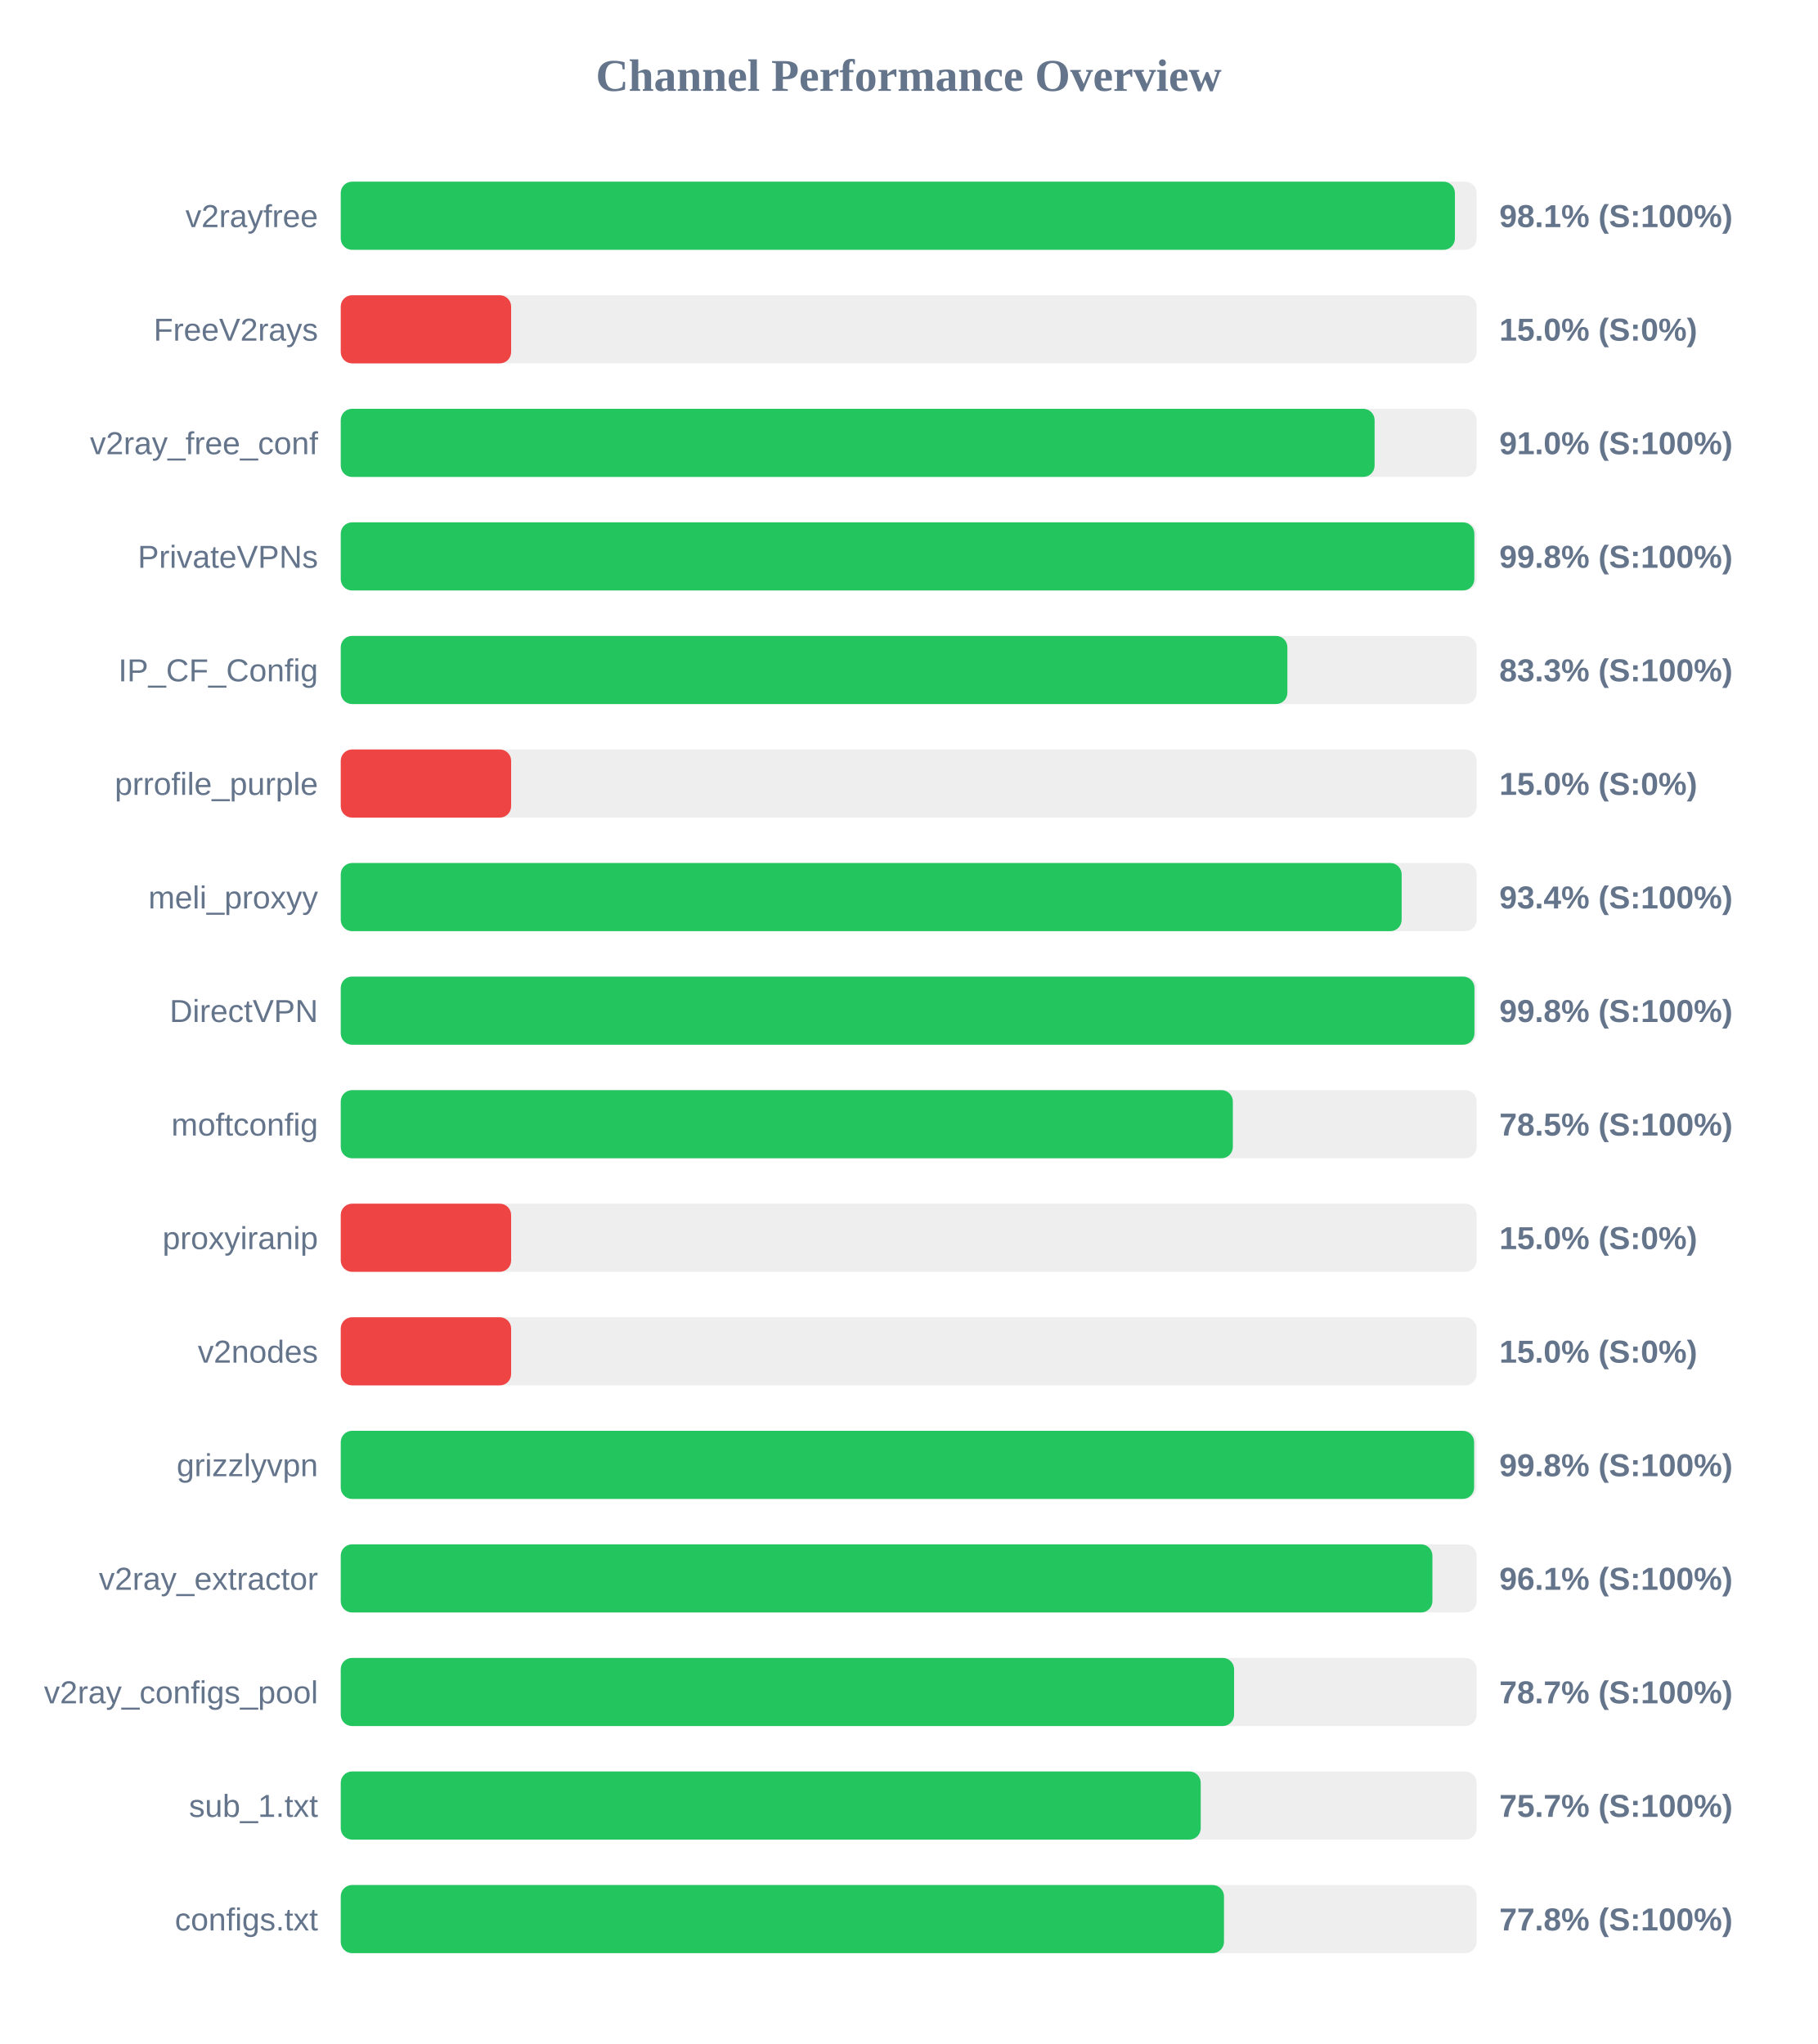
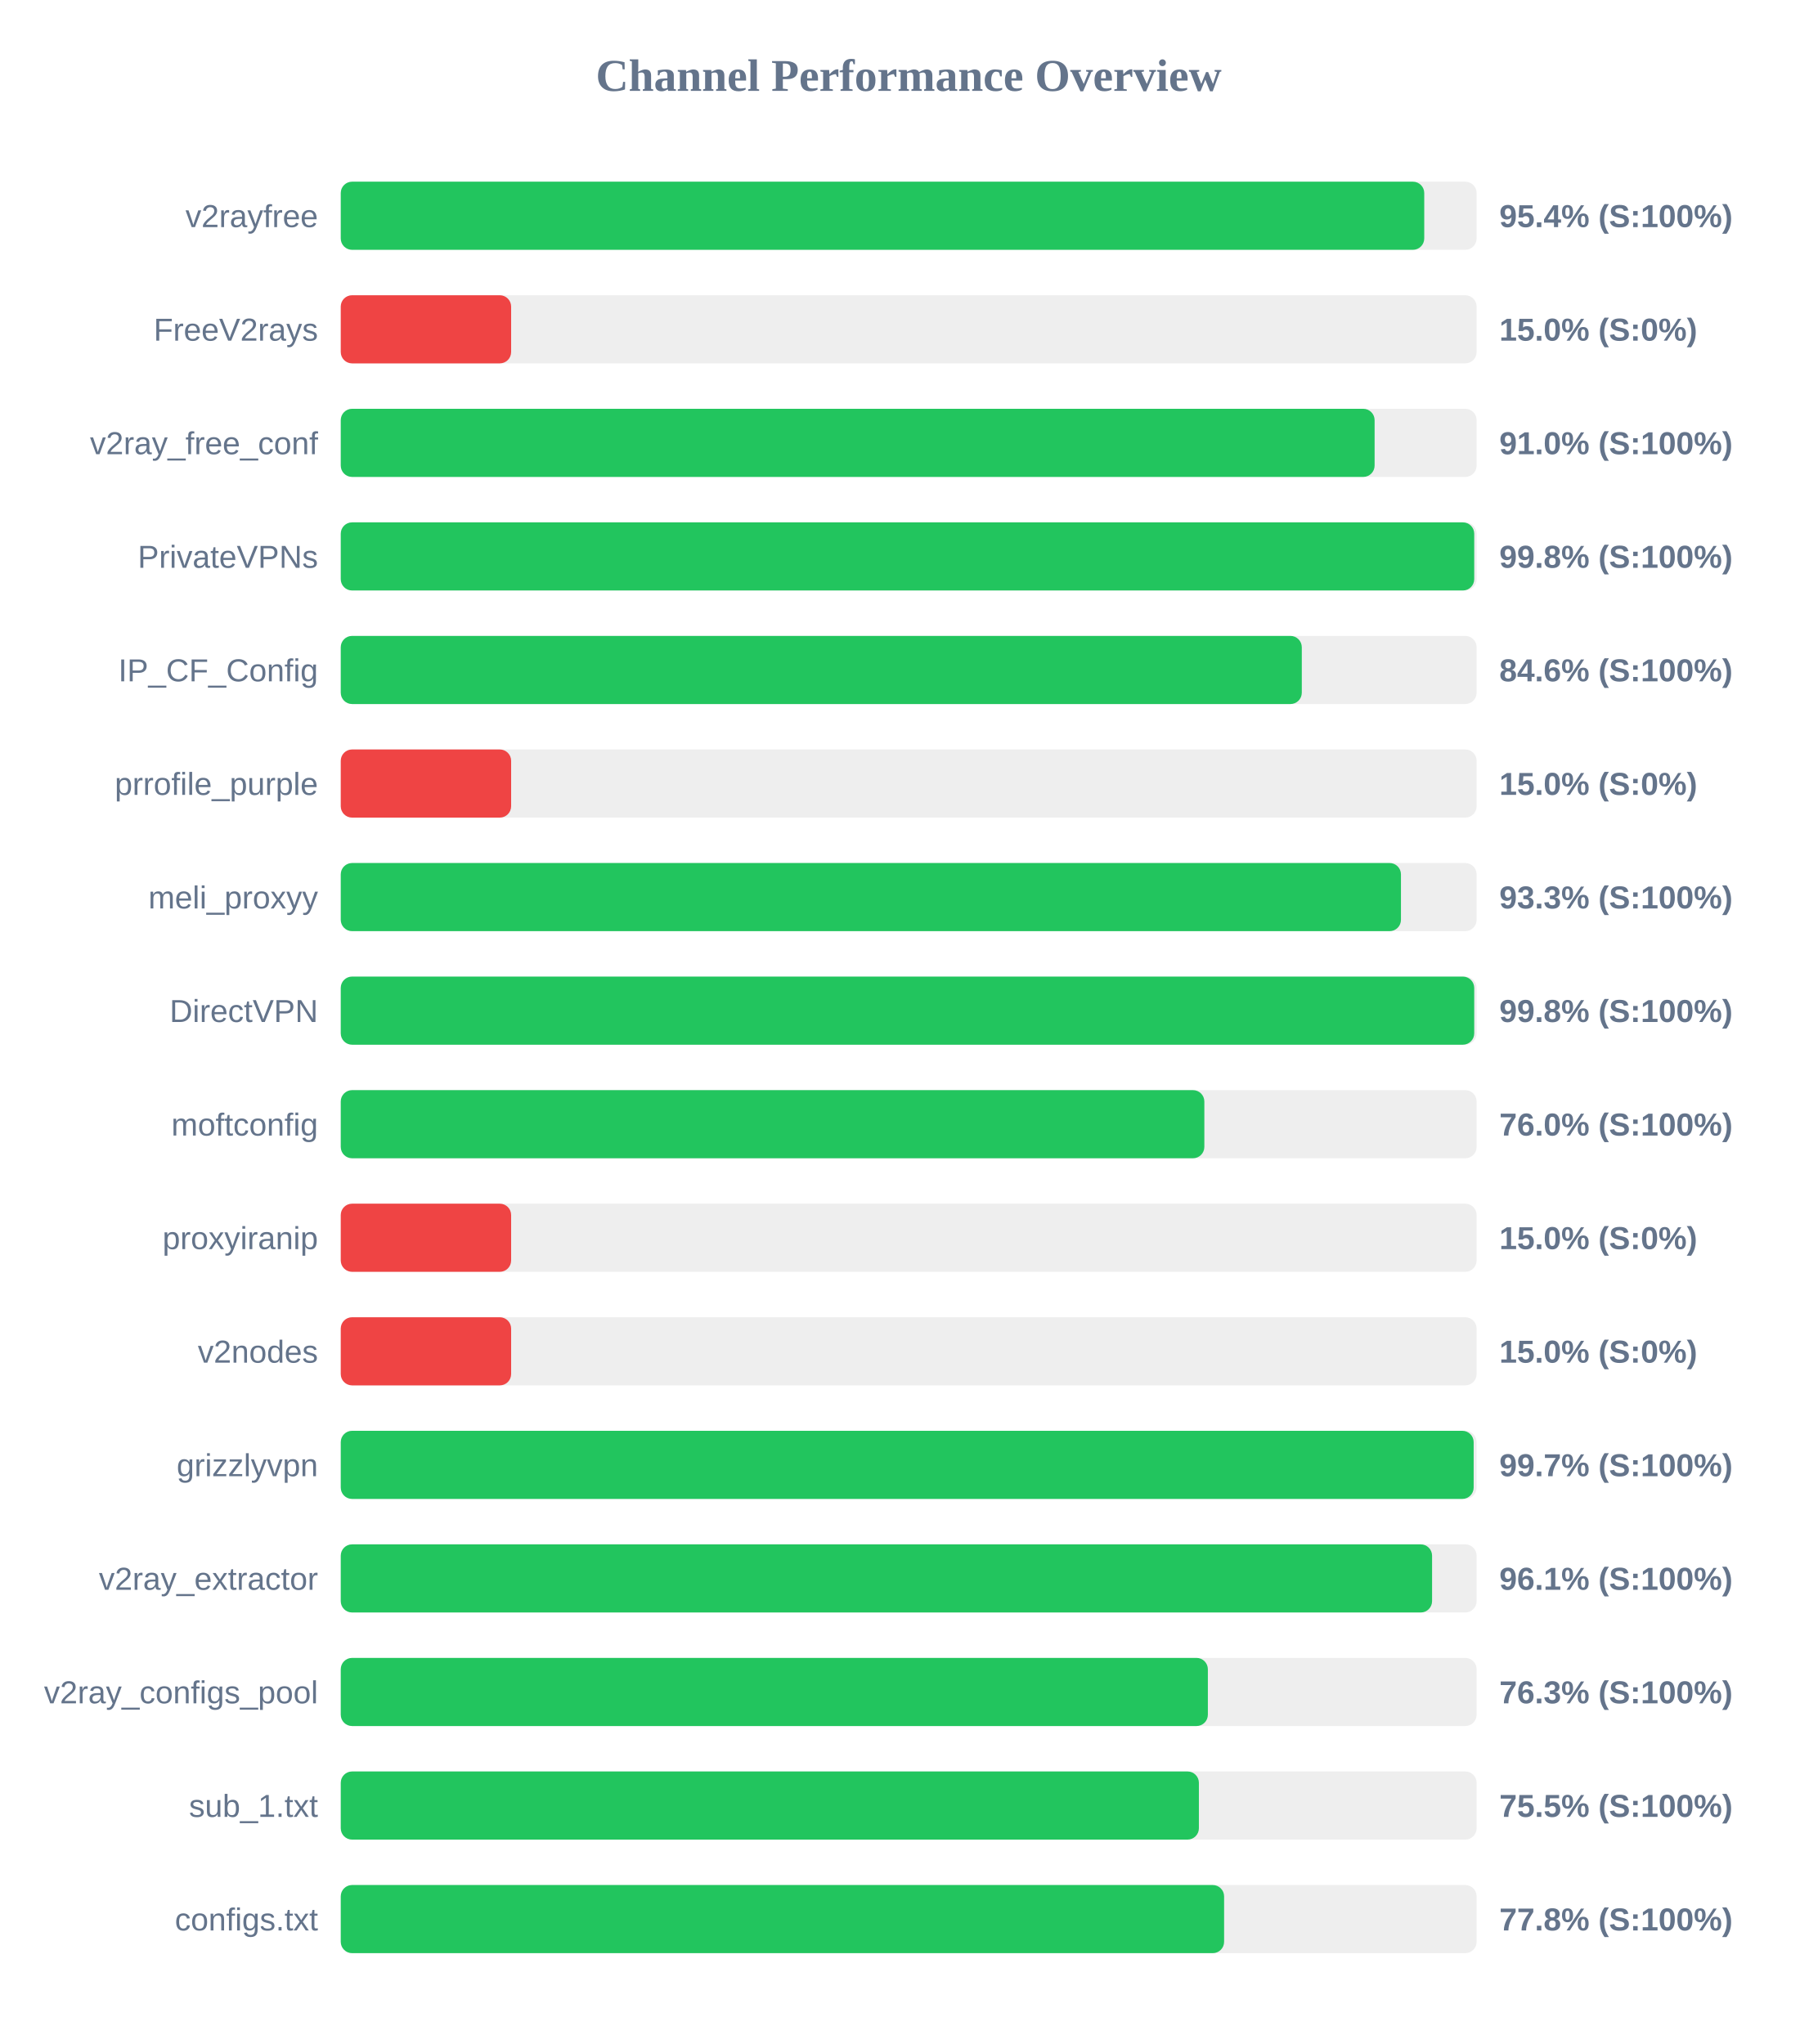
<svg xmlns="http://www.w3.org/2000/svg" width="800" height="900" version="1.1">
  <style>
        .row { font: 14px Arial; fill: #64748b; }
        .score { font: bold 14px Arial; fill: #64748b; }
    </style>
  <text x="400" y="40" text-anchor="middle" font-size="20px" font-weight="bold" fill="#64748b">Channel Performance Overview</text>
  <rect x="150" y="80" width="500" height="30" fill="#eee" rx="5" />
-   <rect x="150" y="80" width="490.45" height="30" fill="#22c55e" rx="5" />
+   <rect x="150" y="80" width="476.95" height="30" fill="#22c55e" rx="5" />
  <text x="140" y="100" text-anchor="end" class="row">v2rayfree</text>
-   <text x="660" y="100" text-anchor="start" class="score">98.1% (S:100%)</text>
+   <text x="660" y="100" text-anchor="start" class="score">95.4% (S:100%)</text>
  <rect x="150" y="130" width="500" height="30" fill="#eee" rx="5" />
  <rect x="150" y="130" width="75.0" height="30" fill="#ef4444" rx="5" />
  <text x="140" y="150" text-anchor="end" class="row">FreeV2rays</text>
  <text x="660" y="150" text-anchor="start" class="score">15.0% (S:0%)</text>
  <rect x="150" y="180" width="500" height="30" fill="#eee" rx="5" />
  <rect x="150" y="180" width="455.1" height="30" fill="#22c55e" rx="5" />
  <text x="140" y="200" text-anchor="end" class="row">v2ray_free_conf</text>
  <text x="660" y="200" text-anchor="start" class="score">91.0% (S:100%)</text>
  <rect x="150" y="230" width="500" height="30" fill="#eee" rx="5" />
-   <rect x="150" y="230" width="499.0" height="30" fill="#22c55e" rx="5" />
+   <rect x="150" y="230" width="498.95" height="30" fill="#22c55e" rx="5" />
  <text x="140" y="250" text-anchor="end" class="row">PrivateVPNs</text>
  <text x="660" y="250" text-anchor="start" class="score">99.8% (S:100%)</text>
  <rect x="150" y="280" width="500" height="30" fill="#eee" rx="5" />
-   <rect x="150" y="280" width="416.7" height="30" fill="#22c55e" rx="5" />
+   <rect x="150" y="280" width="423.05" height="30" fill="#22c55e" rx="5" />
  <text x="140" y="300" text-anchor="end" class="row">IP_CF_Config</text>
-   <text x="660" y="300" text-anchor="start" class="score">83.3% (S:100%)</text>
+   <text x="660" y="300" text-anchor="start" class="score">84.6% (S:100%)</text>
  <rect x="150" y="330" width="500" height="30" fill="#eee" rx="5" />
  <rect x="150" y="330" width="75.0" height="30" fill="#ef4444" rx="5" />
  <text x="140" y="350" text-anchor="end" class="row">prrofile_purple</text>
  <text x="660" y="350" text-anchor="start" class="score">15.0% (S:0%)</text>
  <rect x="150" y="380" width="500" height="30" fill="#eee" rx="5" />
-   <rect x="150" y="380" width="467.0" height="30" fill="#22c55e" rx="5" />
+   <rect x="150" y="380" width="466.7" height="30" fill="#22c55e" rx="5" />
  <text x="140" y="400" text-anchor="end" class="row">meli_proxyy</text>
-   <text x="660" y="400" text-anchor="start" class="score">93.4% (S:100%)</text>
+   <text x="660" y="400" text-anchor="start" class="score">93.3% (S:100%)</text>
  <rect x="150" y="430" width="500" height="30" fill="#eee" rx="5" />
-   <rect x="150" y="430" width="499.05" height="30" fill="#22c55e" rx="5" />
+   <rect x="150" y="430" width="498.95" height="30" fill="#22c55e" rx="5" />
  <text x="140" y="450" text-anchor="end" class="row">DirectVPN</text>
  <text x="660" y="450" text-anchor="start" class="score">99.8% (S:100%)</text>
  <rect x="150" y="480" width="500" height="30" fill="#eee" rx="5" />
-   <rect x="150" y="480" width="392.7" height="30" fill="#22c55e" rx="5" />
+   <rect x="150" y="480" width="380.15" height="30" fill="#22c55e" rx="5" />
  <text x="140" y="500" text-anchor="end" class="row">moftconfig</text>
-   <text x="660" y="500" text-anchor="start" class="score">78.5% (S:100%)</text>
+   <text x="660" y="500" text-anchor="start" class="score">76.0% (S:100%)</text>
  <rect x="150" y="530" width="500" height="30" fill="#eee" rx="5" />
  <rect x="150" y="530" width="75.0" height="30" fill="#ef4444" rx="5" />
  <text x="140" y="550" text-anchor="end" class="row">proxyiranip</text>
  <text x="660" y="550" text-anchor="start" class="score">15.0% (S:0%)</text>
  <rect x="150" y="580" width="500" height="30" fill="#eee" rx="5" />
  <rect x="150" y="580" width="75.0" height="30" fill="#ef4444" rx="5" />
  <text x="140" y="600" text-anchor="end" class="row">v2nodes</text>
  <text x="660" y="600" text-anchor="start" class="score">15.0% (S:0%)</text>
  <rect x="150" y="630" width="500" height="30" fill="#eee" rx="5" />
-   <rect x="150" y="630" width="498.9" height="30" fill="#22c55e" rx="5" />
+   <rect x="150" y="630" width="498.7" height="30" fill="#22c55e" rx="5" />
  <text x="140" y="650" text-anchor="end" class="row">grizzlyvpn</text>
-   <text x="660" y="650" text-anchor="start" class="score">99.8% (S:100%)</text>
+   <text x="660" y="650" text-anchor="start" class="score">99.7% (S:100%)</text>
  <rect x="150" y="680" width="500" height="30" fill="#eee" rx="5" />
-   <rect x="150" y="680" width="480.55" height="30" fill="#22c55e" rx="5" />
+   <rect x="150" y="680" width="480.4" height="30" fill="#22c55e" rx="5" />
  <text x="140" y="700" text-anchor="end" class="row">v2ray_extractor</text>
  <text x="660" y="700" text-anchor="start" class="score">96.1% (S:100%)</text>
  <rect x="150" y="730" width="500" height="30" fill="#eee" rx="5" />
-   <rect x="150" y="730" width="393.25" height="30" fill="#22c55e" rx="5" />
+   <rect x="150" y="730" width="381.7" height="30" fill="#22c55e" rx="5" />
  <text x="140" y="750" text-anchor="end" class="row">v2ray_configs_pool</text>
-   <text x="660" y="750" text-anchor="start" class="score">78.7% (S:100%)</text>
+   <text x="660" y="750" text-anchor="start" class="score">76.3% (S:100%)</text>
  <rect x="150" y="780" width="500" height="30" fill="#eee" rx="5" />
-   <rect x="150" y="780" width="378.55" height="30" fill="#22c55e" rx="5" />
+   <rect x="150" y="780" width="377.75" height="30" fill="#22c55e" rx="5" />
  <text x="140" y="800" text-anchor="end" class="row">sub_1.txt</text>
-   <text x="660" y="800" text-anchor="start" class="score">75.7% (S:100%)</text>
+   <text x="660" y="800" text-anchor="start" class="score">75.5% (S:100%)</text>
  <rect x="150" y="830" width="500" height="30" fill="#eee" rx="5" />
-   <rect x="150" y="830" width="388.8" height="30" fill="#22c55e" rx="5" />
+   <rect x="150" y="830" width="388.85" height="30" fill="#22c55e" rx="5" />
  <text x="140" y="850" text-anchor="end" class="row">configs.txt</text>
  <text x="660" y="850" text-anchor="start" class="score">77.8% (S:100%)</text>
</svg>
